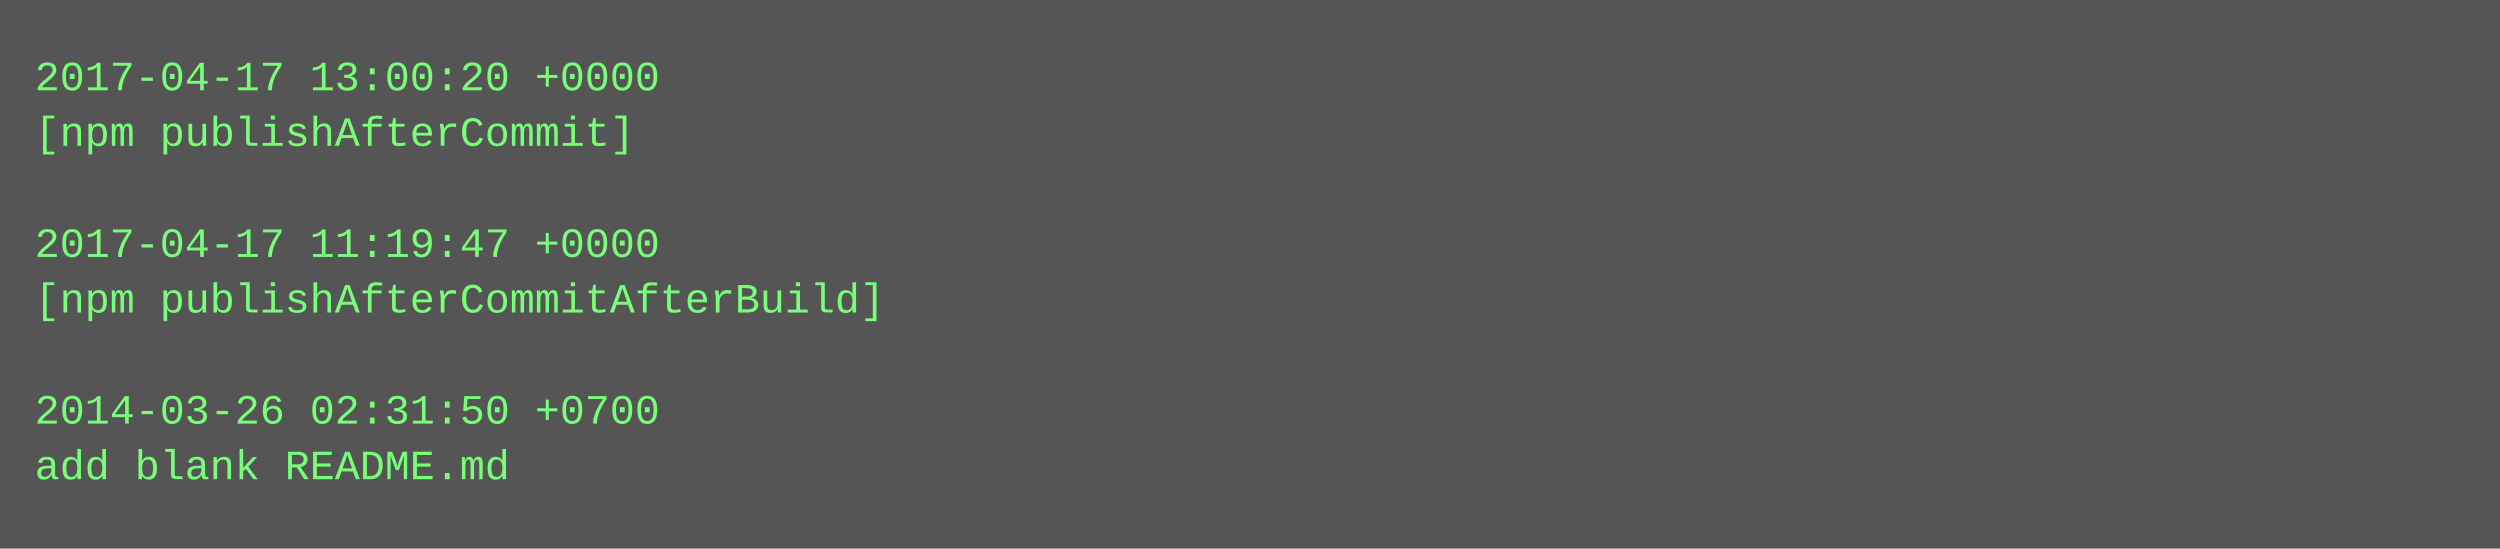
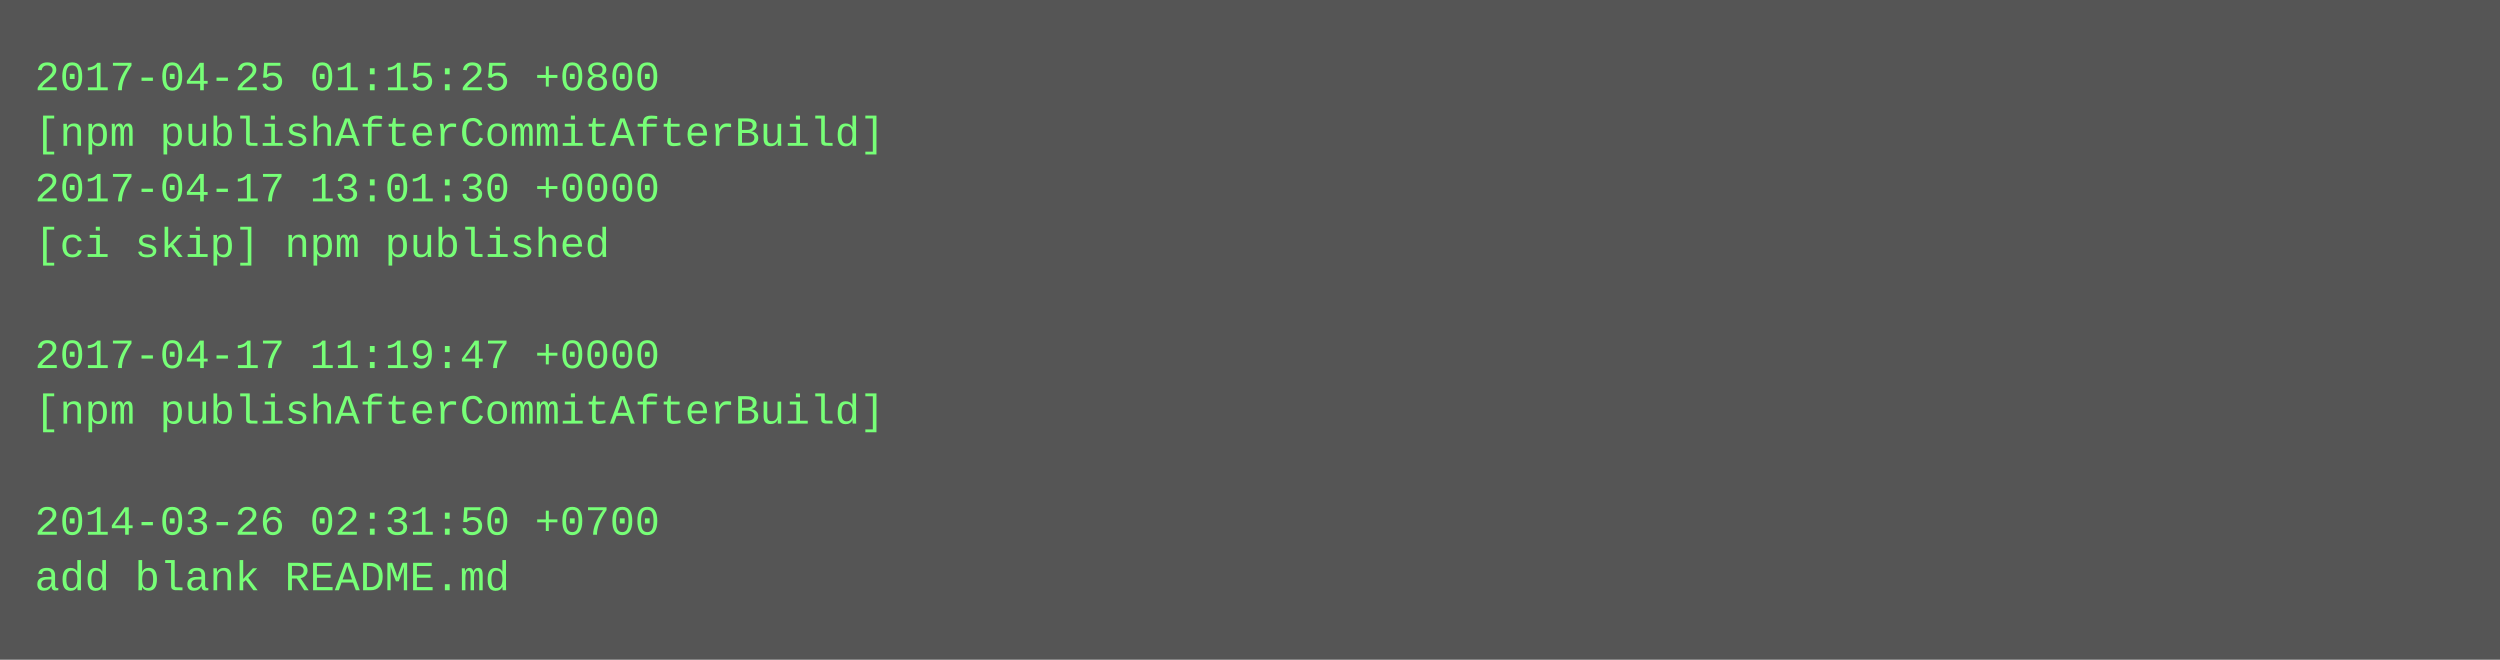
- <svg xmlns="http://www.w3.org/2000/svg" height="158" width="720">
-   <rect height="158" fill="#555" width="720" />
+ <svg xmlns="http://www.w3.org/2000/svg" height="190" width="720">
+   <rect height="190" fill="#555" width="720" />
  <text fill="#7f7" font-family="Courier New" font-size="12" xml:space="preserve">
-     <tspan x="10" y="26">2017-04-17 13:00:20 +0000</tspan>
-     <tspan x="10" y="42">[npm publishAfterCommit]</tspan>
-     <tspan x="10" y="58" />
-     <tspan x="10" y="74">2017-04-17 11:19:47 +0000</tspan>
-     <tspan x="10" y="90">[npm publishAfterCommitAfterBuild]</tspan>
-     <tspan x="10" y="106" />
-     <tspan x="10" y="122">2014-03-26 02:31:50 +0700</tspan>
-     <tspan x="10" y="138">add blank README.md</tspan>
+     <tspan x="10" y="26">2017-04-25 01:15:25 +0800</tspan>
+     <tspan x="10" y="42">[npm publishAfterCommitAfterBuild]</tspan>
+     <tspan x="10" y="58">2017-04-17 13:01:30 +0000</tspan>
+     <tspan x="10" y="74">[ci skip] npm published</tspan>
+     <tspan x="10" y="90" />
+     <tspan x="10" y="106">2017-04-17 11:19:47 +0000</tspan>
+     <tspan x="10" y="122">[npm publishAfterCommitAfterBuild]</tspan>
+     <tspan x="10" y="138" />
+     <tspan x="10" y="154">2014-03-26 02:31:50 +0700</tspan>
+     <tspan x="10" y="170">add blank README.md</tspan>
  </text>
</svg>
